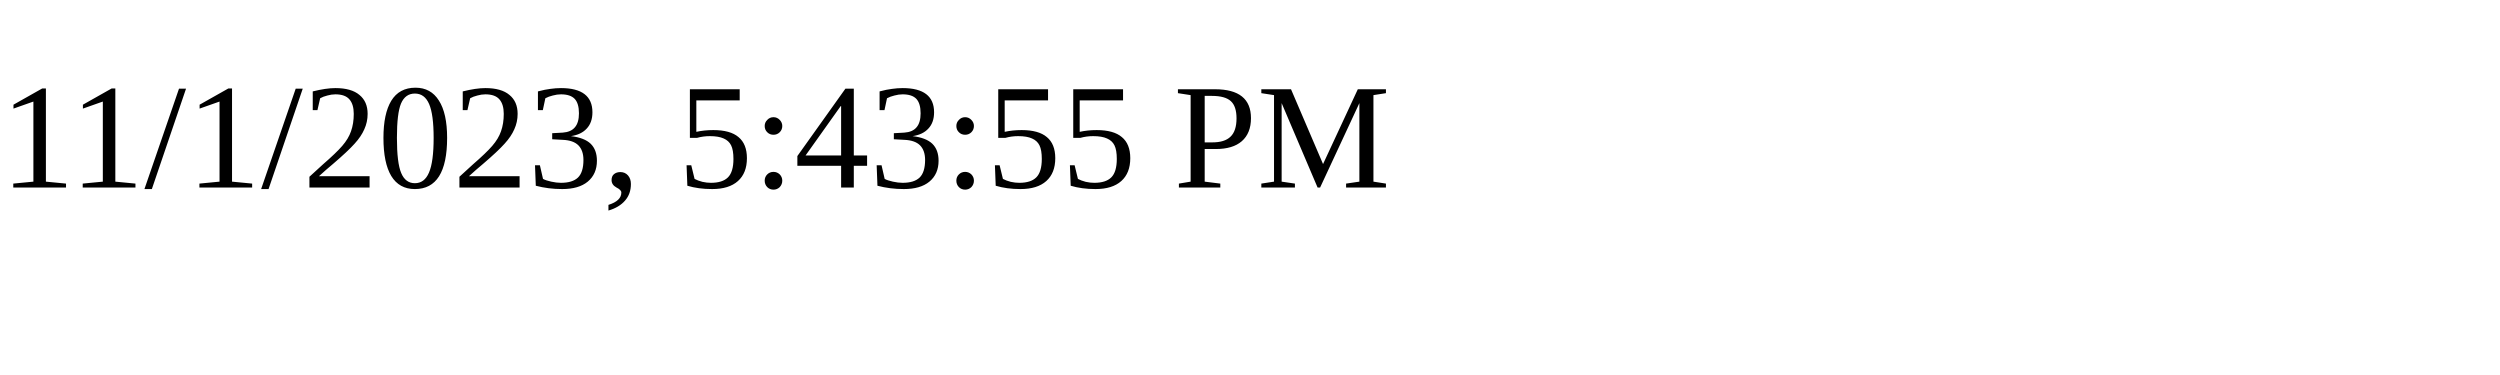
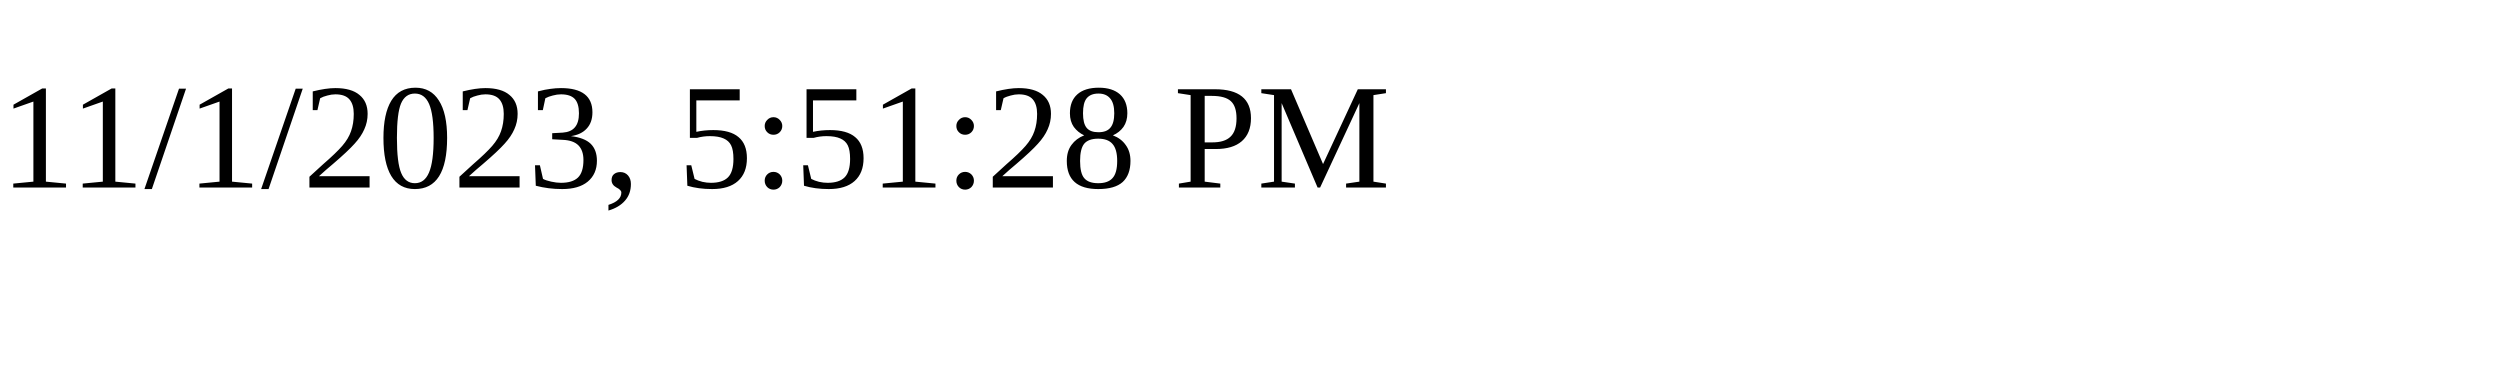
<svg xmlns="http://www.w3.org/2000/svg" height="30" width="200">
-   <text x="0" y="15">11/1/2023, 5:43:55 PM</text>
+   <text x="0" y="15">11/1/2023, 5:51:28 PM</text>
</svg>
